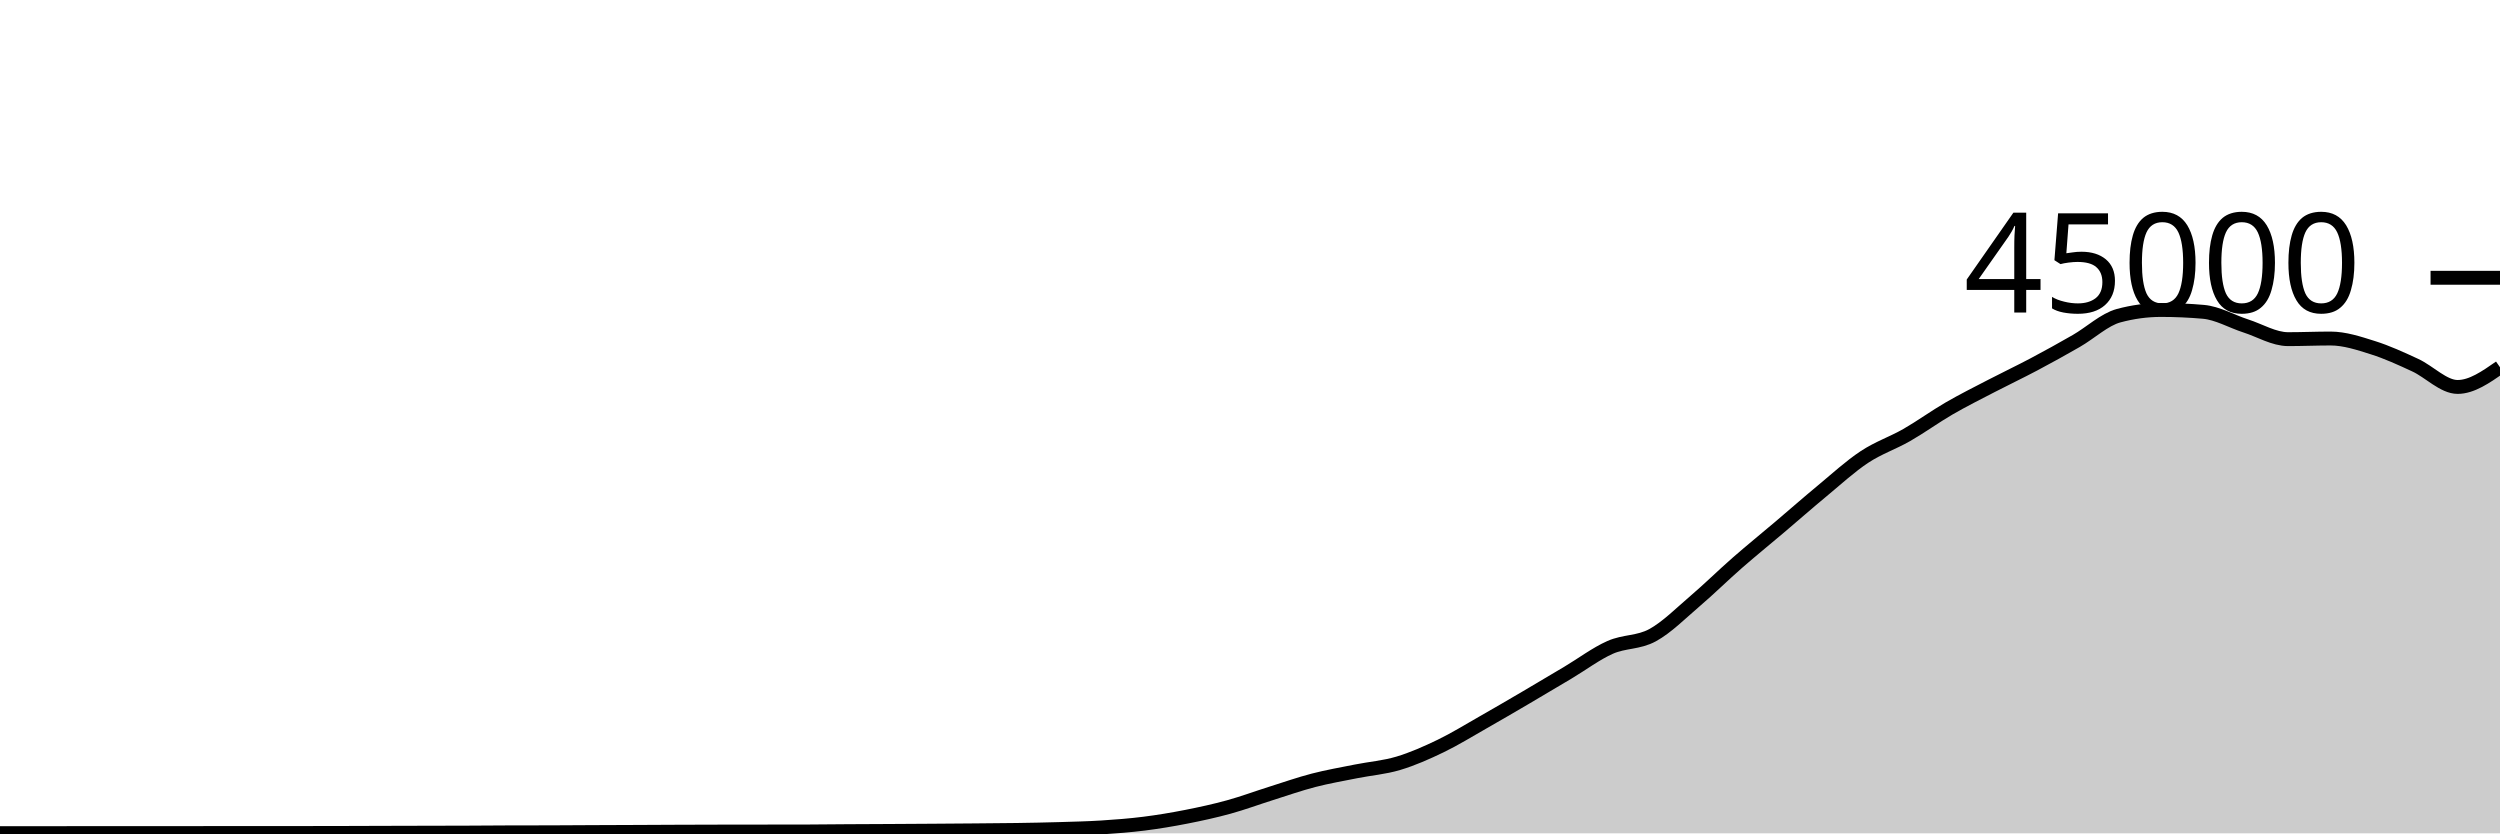
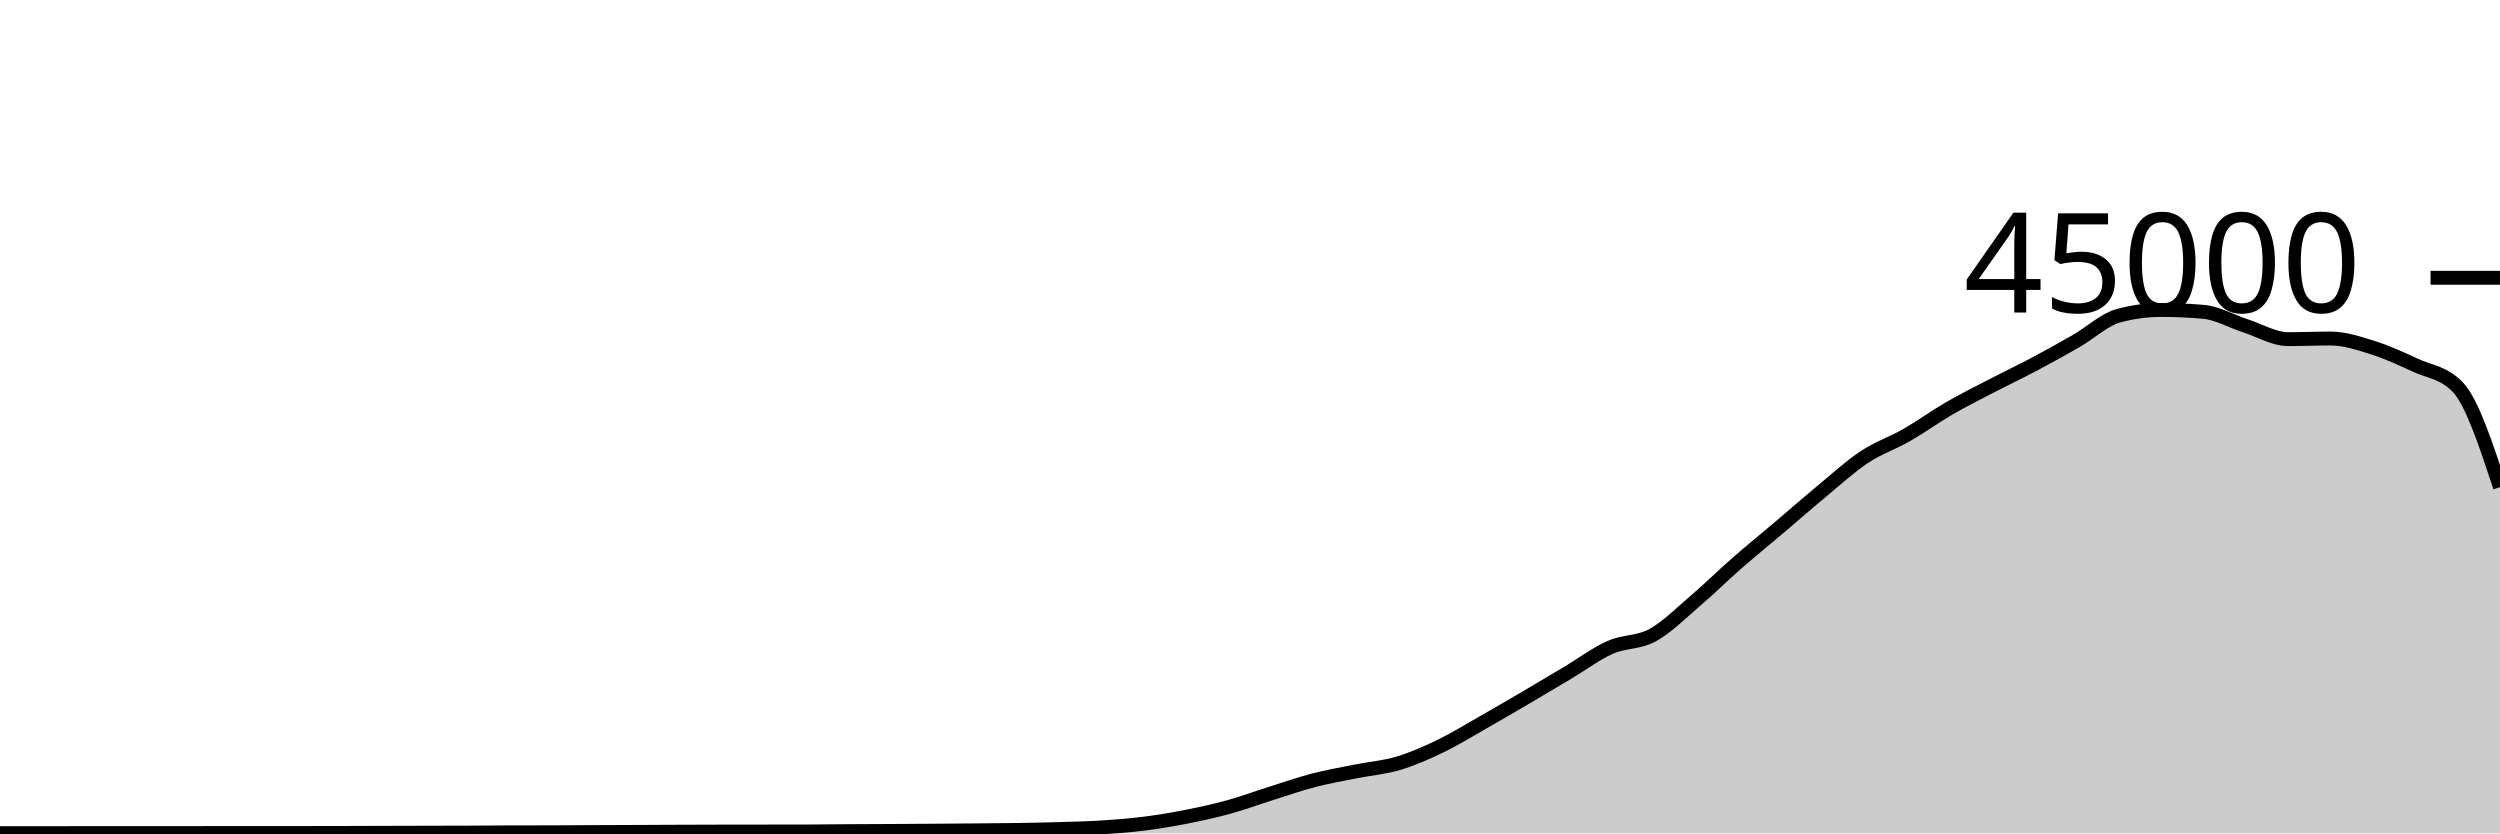
<svg xmlns="http://www.w3.org/2000/svg" viewBox="0 0 180 60">
  <g transform="translate(0,20)">
-     <path class="area" fill="rgba(0, 0, 0, 0.2)" d="M0,39.988C1.017,39.987,2.034,39.987,3.051,39.987C4.068,39.986,5.085,39.983,6.102,39.982C7.119,39.981,8.136,39.98,9.153,39.98C10.169,39.98,11.186,39.98,12.203,39.98C13.22,39.98,14.237,39.98,15.254,39.979C16.271,39.978,17.288,39.975,18.305,39.975C19.322,39.975,20.339,39.976,21.356,39.976C22.373,39.976,23.39,39.975,24.407,39.972C25.424,39.97,26.441,39.965,27.458,39.962C28.475,39.959,29.492,39.956,30.508,39.954C31.525,39.951,32.542,39.951,33.559,39.947C34.576,39.943,35.593,39.933,36.61,39.93C37.627,39.927,38.644,39.928,39.661,39.925C40.678,39.922,41.695,39.914,42.712,39.909C43.729,39.905,44.746,39.901,45.763,39.897C46.78,39.892,47.797,39.886,48.814,39.882C49.831,39.878,50.847,39.875,51.864,39.873C52.881,39.871,53.898,39.87,54.915,39.869C55.932,39.868,56.949,39.868,57.966,39.867C58.983,39.865,60,39.849,61.017,39.843C62.034,39.836,63.051,39.833,64.068,39.828C65.085,39.822,66.102,39.816,67.119,39.809C68.136,39.802,69.153,39.795,70.169,39.786C71.186,39.777,72.203,39.772,73.22,39.756C74.237,39.741,75.254,39.721,76.271,39.691C77.288,39.66,78.305,39.639,79.322,39.574C80.339,39.51,81.356,39.431,82.373,39.303C83.39,39.175,84.407,39.005,85.424,38.805C86.441,38.605,87.458,38.383,88.475,38.103C89.492,37.823,90.508,37.444,91.525,37.124C92.542,36.803,93.559,36.446,94.576,36.182C95.593,35.918,96.61,35.745,97.627,35.54C98.644,35.336,99.661,35.262,100.678,34.957C101.695,34.653,102.712,34.203,103.729,33.712C104.746,33.221,105.763,32.591,106.78,32.013C107.797,31.435,108.814,30.84,109.831,30.244C110.847,29.648,111.864,29.043,112.881,28.437C113.898,27.832,114.915,27.061,115.932,26.611C116.949,26.16,117.966,26.289,118.983,25.735C120,25.181,121.017,24.155,122.034,23.286C123.051,22.418,124.068,21.414,125.085,20.525C126.102,19.636,127.119,18.814,128.136,17.952C129.153,17.09,130.169,16.195,131.186,15.354C132.203,14.512,133.22,13.576,134.237,12.904C135.254,12.232,136.271,11.903,137.288,11.32C138.305,10.737,139.322,9.996,140.339,9.407C141.356,8.818,142.373,8.312,143.39,7.784C144.407,7.256,145.424,6.775,146.441,6.236C147.458,5.697,148.475,5.135,149.492,4.55C150.508,3.966,151.525,3.003,152.542,2.729C153.559,2.455,154.576,2.318,155.593,2.318C156.61,2.318,157.627,2.363,158.644,2.452C159.661,2.54,160.678,3.139,161.695,3.467C162.712,3.795,163.729,4.419,164.746,4.419C165.763,4.419,166.78,4.373,167.797,4.373C168.814,4.373,169.831,4.713,170.847,5.033C171.864,5.353,172.881,5.821,173.898,6.292C174.915,6.764,175.932,7.86,176.949,7.86C177.966,7.86,178.983,7.151,180,6.442L180,40C178.983,40,177.966,40,176.949,40C175.932,40,174.915,40,173.898,40C172.881,40,171.864,40,170.847,40C169.831,40,168.814,40,167.797,40C166.78,40,165.763,40,164.746,40C163.729,40,162.712,40,161.695,40C160.678,40,159.661,40,158.644,40C157.627,40,156.61,40,155.593,40C154.576,40,153.559,40,152.542,40C151.525,40,150.508,40,149.492,40C148.475,40,147.458,40,146.441,40C145.424,40,144.407,40,143.39,40C142.373,40,141.356,40,140.339,40C139.322,40,138.305,40,137.288,40C136.271,40,135.254,40,134.237,40C133.22,40,132.203,40,131.186,40C130.169,40,129.153,40,128.136,40C127.119,40,126.102,40,125.085,40C124.068,40,123.051,40,122.034,40C121.017,40,120,40,118.983,40C117.966,40,116.949,40,115.932,40C114.915,40,113.898,40,112.881,40C111.864,40,110.847,40,109.831,40C108.814,40,107.797,40,106.78,40C105.763,40,104.746,40,103.729,40C102.712,40,101.695,40,100.678,40C99.661,40,98.644,40,97.627,40C96.61,40,95.593,40,94.576,40C93.559,40,92.542,40,91.525,40C90.508,40,89.492,40,88.475,40C87.458,40,86.441,40,85.424,40C84.407,40,83.39,40,82.373,40C81.356,40,80.339,40,79.322,40C78.305,40,77.288,40,76.271,40C75.254,40,74.237,40,73.22,40C72.203,40,71.186,40,70.169,40C69.153,40,68.136,40,67.119,40C66.102,40,65.085,40,64.068,40C63.051,40,62.034,40,61.017,40C60,40,58.983,40,57.966,40C56.949,40,55.932,40,54.915,40C53.898,40,52.881,40,51.864,40C50.847,40,49.831,40,48.814,40C47.797,40,46.78,40,45.763,40C44.746,40,43.729,40,42.712,40C41.695,40,40.678,40,39.661,40C38.644,40,37.627,40,36.61,40C35.593,40,34.576,40,33.559,40C32.542,40,31.525,40,30.508,40C29.492,40,28.475,40,27.458,40C26.441,40,25.424,40,24.407,40C23.39,40,22.373,40,21.356,40C20.339,40,19.322,40,18.305,40C17.288,40,16.271,40,15.254,40C14.237,40,13.22,40,12.203,40C11.186,40,10.169,40,9.153,40C8.136,40,7.119,40,6.102,40C5.085,40,4.068,40,3.051,40C2.034,40,1.017,40,0,40Z" />
-     <path class="line" stroke="black" fill="none" d="M0,39.988C1.017,39.987,2.034,39.987,3.051,39.987C4.068,39.986,5.085,39.983,6.102,39.982C7.119,39.981,8.136,39.98,9.153,39.98C10.169,39.98,11.186,39.98,12.203,39.98C13.22,39.98,14.237,39.98,15.254,39.979C16.271,39.978,17.288,39.975,18.305,39.975C19.322,39.975,20.339,39.976,21.356,39.976C22.373,39.976,23.39,39.975,24.407,39.972C25.424,39.97,26.441,39.965,27.458,39.962C28.475,39.959,29.492,39.956,30.508,39.954C31.525,39.951,32.542,39.951,33.559,39.947C34.576,39.943,35.593,39.933,36.61,39.93C37.627,39.927,38.644,39.928,39.661,39.925C40.678,39.922,41.695,39.914,42.712,39.909C43.729,39.905,44.746,39.901,45.763,39.897C46.78,39.892,47.797,39.886,48.814,39.882C49.831,39.878,50.847,39.875,51.864,39.873C52.881,39.871,53.898,39.87,54.915,39.869C55.932,39.868,56.949,39.868,57.966,39.867C58.983,39.865,60,39.849,61.017,39.843C62.034,39.836,63.051,39.833,64.068,39.828C65.085,39.822,66.102,39.816,67.119,39.809C68.136,39.802,69.153,39.795,70.169,39.786C71.186,39.777,72.203,39.772,73.22,39.756C74.237,39.741,75.254,39.721,76.271,39.691C77.288,39.66,78.305,39.639,79.322,39.574C80.339,39.51,81.356,39.431,82.373,39.303C83.39,39.175,84.407,39.005,85.424,38.805C86.441,38.605,87.458,38.383,88.475,38.103C89.492,37.823,90.508,37.444,91.525,37.124C92.542,36.803,93.559,36.446,94.576,36.182C95.593,35.918,96.61,35.745,97.627,35.54C98.644,35.336,99.661,35.262,100.678,34.957C101.695,34.653,102.712,34.203,103.729,33.712C104.746,33.221,105.763,32.591,106.78,32.013C107.797,31.435,108.814,30.84,109.831,30.244C110.847,29.648,111.864,29.043,112.881,28.437C113.898,27.832,114.915,27.061,115.932,26.611C116.949,26.16,117.966,26.289,118.983,25.735C120,25.181,121.017,24.155,122.034,23.286C123.051,22.418,124.068,21.414,125.085,20.525C126.102,19.636,127.119,18.814,128.136,17.952C129.153,17.09,130.169,16.195,131.186,15.354C132.203,14.512,133.22,13.576,134.237,12.904C135.254,12.232,136.271,11.903,137.288,11.32C138.305,10.737,139.322,9.996,140.339,9.407C141.356,8.818,142.373,8.312,143.39,7.784C144.407,7.256,145.424,6.775,146.441,6.236C147.458,5.697,148.475,5.135,149.492,4.55C150.508,3.966,151.525,3.003,152.542,2.729C153.559,2.455,154.576,2.318,155.593,2.318C156.61,2.318,157.627,2.363,158.644,2.452C159.661,2.54,160.678,3.139,161.695,3.467C162.712,3.795,163.729,4.419,164.746,4.419C165.763,4.419,166.78,4.373,167.797,4.373C168.814,4.373,169.831,4.713,170.847,5.033C171.864,5.353,172.881,5.821,173.898,6.292C174.915,6.764,175.932,7.86,176.949,7.86C177.966,7.86,178.983,7.151,180,6.442" />
+     <path class="area" fill="rgba(0, 0, 0, 0.2)" d="M0,39.988C1.017,39.987,2.034,39.987,3.051,39.987C4.068,39.986,5.085,39.983,6.102,39.982C7.119,39.981,8.136,39.98,9.153,39.98C10.169,39.98,11.186,39.98,12.203,39.98C13.22,39.98,14.237,39.98,15.254,39.979C16.271,39.978,17.288,39.975,18.305,39.975C19.322,39.975,20.339,39.976,21.356,39.976C22.373,39.976,23.39,39.975,24.407,39.972C25.424,39.97,26.441,39.965,27.458,39.962C28.475,39.959,29.492,39.956,30.508,39.954C31.525,39.951,32.542,39.951,33.559,39.947C34.576,39.943,35.593,39.933,36.61,39.93C37.627,39.927,38.644,39.928,39.661,39.925C40.678,39.922,41.695,39.914,42.712,39.909C43.729,39.905,44.746,39.901,45.763,39.897C46.78,39.892,47.797,39.886,48.814,39.882C49.831,39.878,50.847,39.875,51.864,39.873C52.881,39.871,53.898,39.87,54.915,39.869C55.932,39.868,56.949,39.868,57.966,39.867C58.983,39.865,60,39.849,61.017,39.843C62.034,39.836,63.051,39.833,64.068,39.828C65.085,39.822,66.102,39.816,67.119,39.809C68.136,39.802,69.153,39.795,70.169,39.786C71.186,39.777,72.203,39.772,73.22,39.756C74.237,39.741,75.254,39.721,76.271,39.691C77.288,39.66,78.305,39.639,79.322,39.574C80.339,39.51,81.356,39.431,82.373,39.303C83.39,39.175,84.407,39.005,85.424,38.805C86.441,38.605,87.458,38.383,88.475,38.103C89.492,37.823,90.508,37.444,91.525,37.124C92.542,36.803,93.559,36.446,94.576,36.182C95.593,35.918,96.61,35.745,97.627,35.54C98.644,35.336,99.661,35.262,100.678,34.957C101.695,34.653,102.712,34.203,103.729,33.712C104.746,33.221,105.763,32.591,106.78,32.013C107.797,31.435,108.814,30.84,109.831,30.244C110.847,29.648,111.864,29.043,112.881,28.437C113.898,27.832,114.915,27.061,115.932,26.611C116.949,26.16,117.966,26.289,118.983,25.735C120,25.181,121.017,24.155,122.034,23.286C123.051,22.418,124.068,21.414,125.085,20.525C126.102,19.636,127.119,18.814,128.136,17.952C129.153,17.09,130.169,16.195,131.186,15.354C132.203,14.512,133.22,13.576,134.237,12.904C135.254,12.232,136.271,11.903,137.288,11.32C138.305,10.737,139.322,9.996,140.339,9.407C141.356,8.818,142.373,8.312,143.39,7.784C144.407,7.256,145.424,6.775,146.441,6.236C147.458,5.697,148.475,5.135,149.492,4.55C150.508,3.966,151.525,3.003,152.542,2.729C153.559,2.455,154.576,2.318,155.593,2.318C156.61,2.318,157.627,2.363,158.644,2.452C159.661,2.54,160.678,3.139,161.695,3.467C162.712,3.795,163.729,4.419,164.746,4.419C165.763,4.419,166.78,4.373,167.797,4.373C168.814,4.373,169.831,4.713,170.847,5.033C171.864,5.353,172.881,5.821,173.898,6.292C174.915,6.764,175.932,6.815,176.949,7.86C177.966,8.904,178.983,11.989,180,15.074L180,40C178.983,40,177.966,40,176.949,40C175.932,40,174.915,40,173.898,40C172.881,40,171.864,40,170.847,40C169.831,40,168.814,40,167.797,40C166.78,40,165.763,40,164.746,40C163.729,40,162.712,40,161.695,40C160.678,40,159.661,40,158.644,40C157.627,40,156.61,40,155.593,40C154.576,40,153.559,40,152.542,40C151.525,40,150.508,40,149.492,40C148.475,40,147.458,40,146.441,40C145.424,40,144.407,40,143.39,40C142.373,40,141.356,40,140.339,40C139.322,40,138.305,40,137.288,40C136.271,40,135.254,40,134.237,40C133.22,40,132.203,40,131.186,40C130.169,40,129.153,40,128.136,40C127.119,40,126.102,40,125.085,40C124.068,40,123.051,40,122.034,40C121.017,40,120,40,118.983,40C117.966,40,116.949,40,115.932,40C114.915,40,113.898,40,112.881,40C111.864,40,110.847,40,109.831,40C108.814,40,107.797,40,106.78,40C105.763,40,104.746,40,103.729,40C102.712,40,101.695,40,100.678,40C99.661,40,98.644,40,97.627,40C96.61,40,95.593,40,94.576,40C93.559,40,92.542,40,91.525,40C90.508,40,89.492,40,88.475,40C87.458,40,86.441,40,85.424,40C84.407,40,83.39,40,82.373,40C81.356,40,80.339,40,79.322,40C78.305,40,77.288,40,76.271,40C75.254,40,74.237,40,73.22,40C72.203,40,71.186,40,70.169,40C69.153,40,68.136,40,67.119,40C66.102,40,65.085,40,64.068,40C63.051,40,62.034,40,61.017,40C60,40,58.983,40,57.966,40C56.949,40,55.932,40,54.915,40C53.898,40,52.881,40,51.864,40C50.847,40,49.831,40,48.814,40C47.797,40,46.78,40,45.763,40C44.746,40,43.729,40,42.712,40C41.695,40,40.678,40,39.661,40C38.644,40,37.627,40,36.61,40C35.593,40,34.576,40,33.559,40C32.542,40,31.525,40,30.508,40C29.492,40,28.475,40,27.458,40C26.441,40,25.424,40,24.407,40C23.39,40,22.373,40,21.356,40C20.339,40,19.322,40,18.305,40C17.288,40,16.271,40,15.254,40C14.237,40,13.22,40,12.203,40C11.186,40,10.169,40,9.153,40C8.136,40,7.119,40,6.102,40C5.085,40,4.068,40,3.051,40C2.034,40,1.017,40,0,40Z" />
+     <path class="line" stroke="black" fill="none" d="M0,39.988C1.017,39.987,2.034,39.987,3.051,39.987C4.068,39.986,5.085,39.983,6.102,39.982C7.119,39.981,8.136,39.98,9.153,39.98C10.169,39.98,11.186,39.98,12.203,39.98C13.22,39.98,14.237,39.98,15.254,39.979C16.271,39.978,17.288,39.975,18.305,39.975C19.322,39.975,20.339,39.976,21.356,39.976C22.373,39.976,23.39,39.975,24.407,39.972C25.424,39.97,26.441,39.965,27.458,39.962C28.475,39.959,29.492,39.956,30.508,39.954C31.525,39.951,32.542,39.951,33.559,39.947C34.576,39.943,35.593,39.933,36.61,39.93C37.627,39.927,38.644,39.928,39.661,39.925C40.678,39.922,41.695,39.914,42.712,39.909C43.729,39.905,44.746,39.901,45.763,39.897C46.78,39.892,47.797,39.886,48.814,39.882C49.831,39.878,50.847,39.875,51.864,39.873C52.881,39.871,53.898,39.87,54.915,39.869C55.932,39.868,56.949,39.868,57.966,39.867C58.983,39.865,60,39.849,61.017,39.843C62.034,39.836,63.051,39.833,64.068,39.828C65.085,39.822,66.102,39.816,67.119,39.809C68.136,39.802,69.153,39.795,70.169,39.786C71.186,39.777,72.203,39.772,73.22,39.756C74.237,39.741,75.254,39.721,76.271,39.691C77.288,39.66,78.305,39.639,79.322,39.574C80.339,39.51,81.356,39.431,82.373,39.303C83.39,39.175,84.407,39.005,85.424,38.805C86.441,38.605,87.458,38.383,88.475,38.103C89.492,37.823,90.508,37.444,91.525,37.124C92.542,36.803,93.559,36.446,94.576,36.182C95.593,35.918,96.61,35.745,97.627,35.54C98.644,35.336,99.661,35.262,100.678,34.957C101.695,34.653,102.712,34.203,103.729,33.712C104.746,33.221,105.763,32.591,106.78,32.013C107.797,31.435,108.814,30.84,109.831,30.244C110.847,29.648,111.864,29.043,112.881,28.437C113.898,27.832,114.915,27.061,115.932,26.611C116.949,26.16,117.966,26.289,118.983,25.735C120,25.181,121.017,24.155,122.034,23.286C123.051,22.418,124.068,21.414,125.085,20.525C126.102,19.636,127.119,18.814,128.136,17.952C129.153,17.09,130.169,16.195,131.186,15.354C132.203,14.512,133.22,13.576,134.237,12.904C135.254,12.232,136.271,11.903,137.288,11.32C138.305,10.737,139.322,9.996,140.339,9.407C141.356,8.818,142.373,8.312,143.39,7.784C144.407,7.256,145.424,6.775,146.441,6.236C147.458,5.697,148.475,5.135,149.492,4.55C150.508,3.966,151.525,3.003,152.542,2.729C153.559,2.455,154.576,2.318,155.593,2.318C156.61,2.318,157.627,2.363,158.644,2.452C159.661,2.54,160.678,3.139,161.695,3.467C162.712,3.795,163.729,4.419,164.746,4.419C165.763,4.419,166.78,4.373,167.797,4.373C168.814,4.373,169.831,4.713,170.847,5.033C171.864,5.353,172.881,5.821,173.898,6.292C174.915,6.764,175.932,6.815,176.949,7.86C177.966,8.904,178.983,11.989,180,15.074" />
    <path class="axis-ceiling" stroke-width="1" stroke="black" fill="none" d="M175,0L180,0" />
    <text class="axis-ceiling-label" font-family="sans-serif" text-anchor="end" font-size="10px" x="170" y="2.5">45000</text>
  </g>
</svg>
